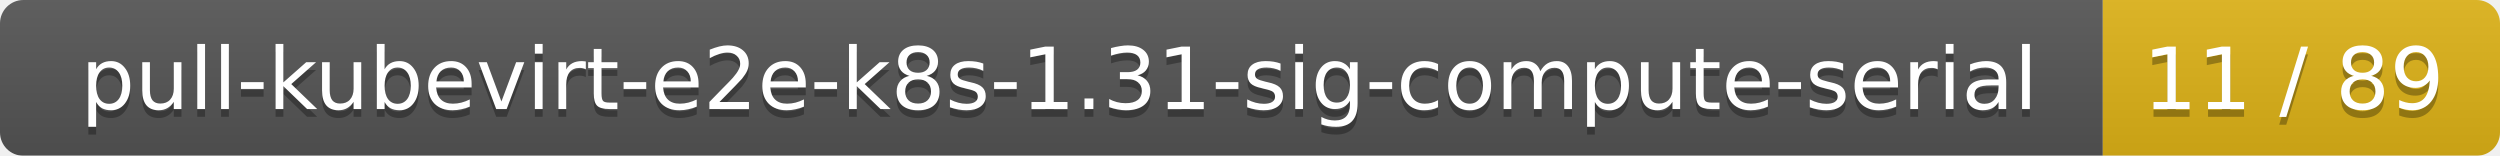
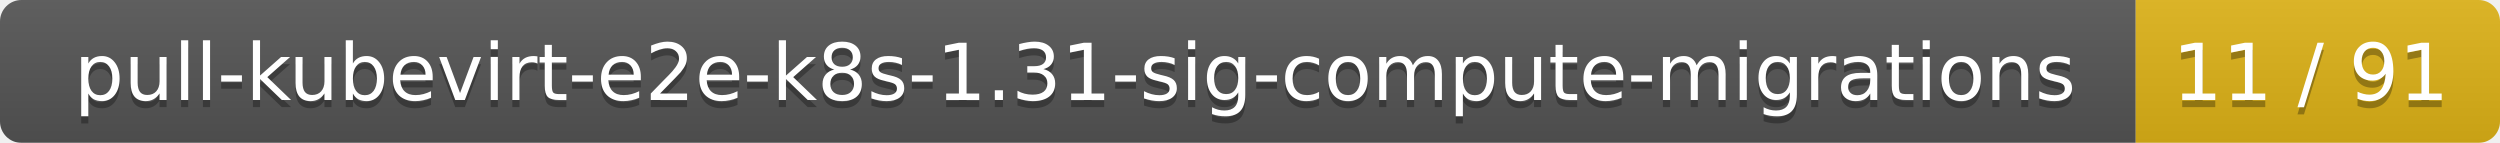
- <svg xmlns="http://www.w3.org/2000/svg" width="321" height="20">
+ <svg xmlns="http://www.w3.org/2000/svg" width="350" height="20">
  <linearGradient id="smooth" x2="0" y2="100%">
    <stop offset="0" stop-color="#bbb" stop-opacity=".1" />
    <stop offset="1" stop-opacity=".1" />
  </linearGradient>
  <mask id="round">
-     <rect width="321" height="20" rx="3" fill="#fff" />
+     <rect width="350" height="20" rx="3" fill="#fff" />
  </mask>
  <g mask="url(#round)">
-     <rect width="270" height="20" fill="#555" />
-     <rect x="270" width="51" height="20" fill="#dfb317" />
-     <rect width="321" height="20" fill="url(#smooth)" />
+     <rect width="299" height="20" fill="#555" />
+     <rect x="299" width="51" height="20" fill="#dfb317" />
+     <rect width="350" height="20" fill="url(#smooth)" />
  </g>
  <g fill="#fff" text-anchor="middle" font-family="DejaVu Sans,Verdana,Geneva,sans-serif" font-size="11">
-     <text x="136" y="15" fill="#010101" fill-opacity=".3">pull-kubevirt-e2e-k8s-1.31-sig-compute-serial</text>
-     <text x="136" y="14">pull-kubevirt-e2e-k8s-1.31-sig-compute-serial</text>
-     <text x="294.5" y="15" fill="#010101" fill-opacity=".3">11 / 89</text>
-     <text x="294.5" y="14">11 / 89</text>
+     <text x="150.5" y="15" fill="#010101" fill-opacity=".3">pull-kubevirt-e2e-k8s-1.31-sig-compute-migrations</text>
+     <text x="150.5" y="14">pull-kubevirt-e2e-k8s-1.31-sig-compute-migrations</text>
+     <text x="323.5" y="15" fill="#010101" fill-opacity=".3">11 / 91</text>
+     <text x="323.5" y="14">11 / 91</text>
  </g>
</svg>
